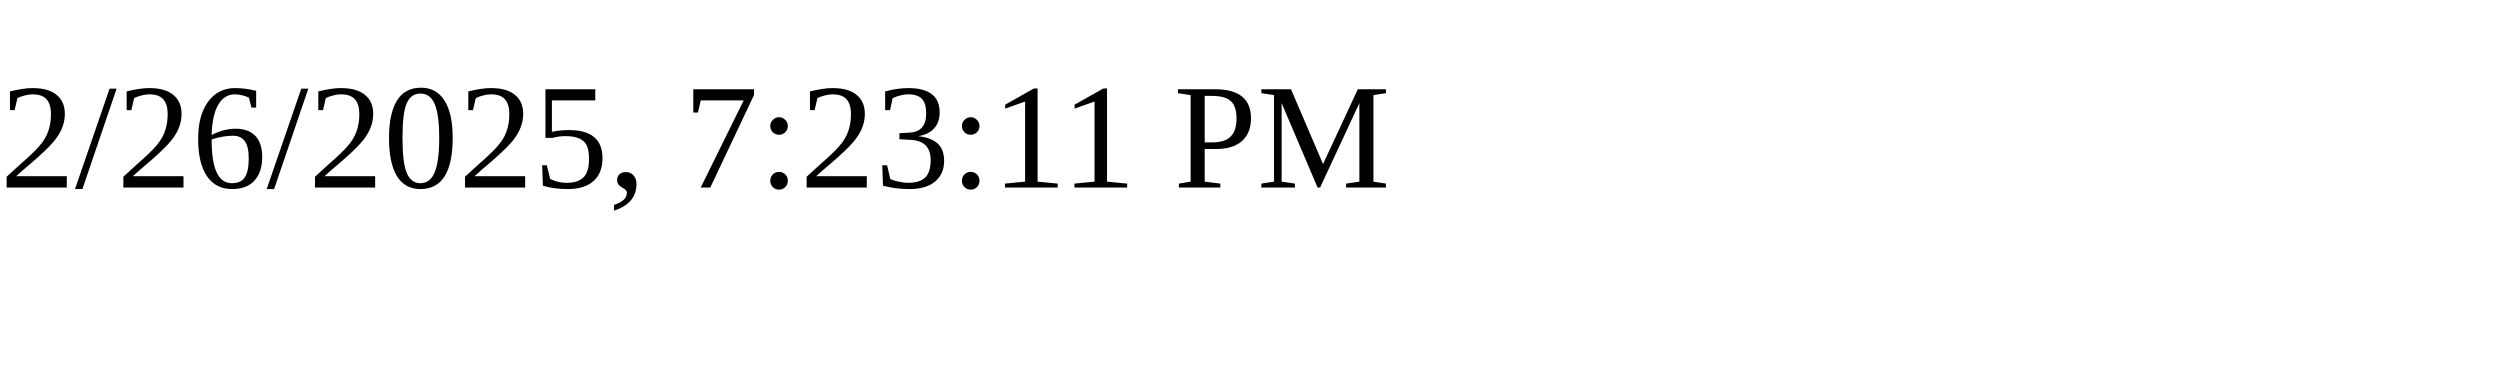
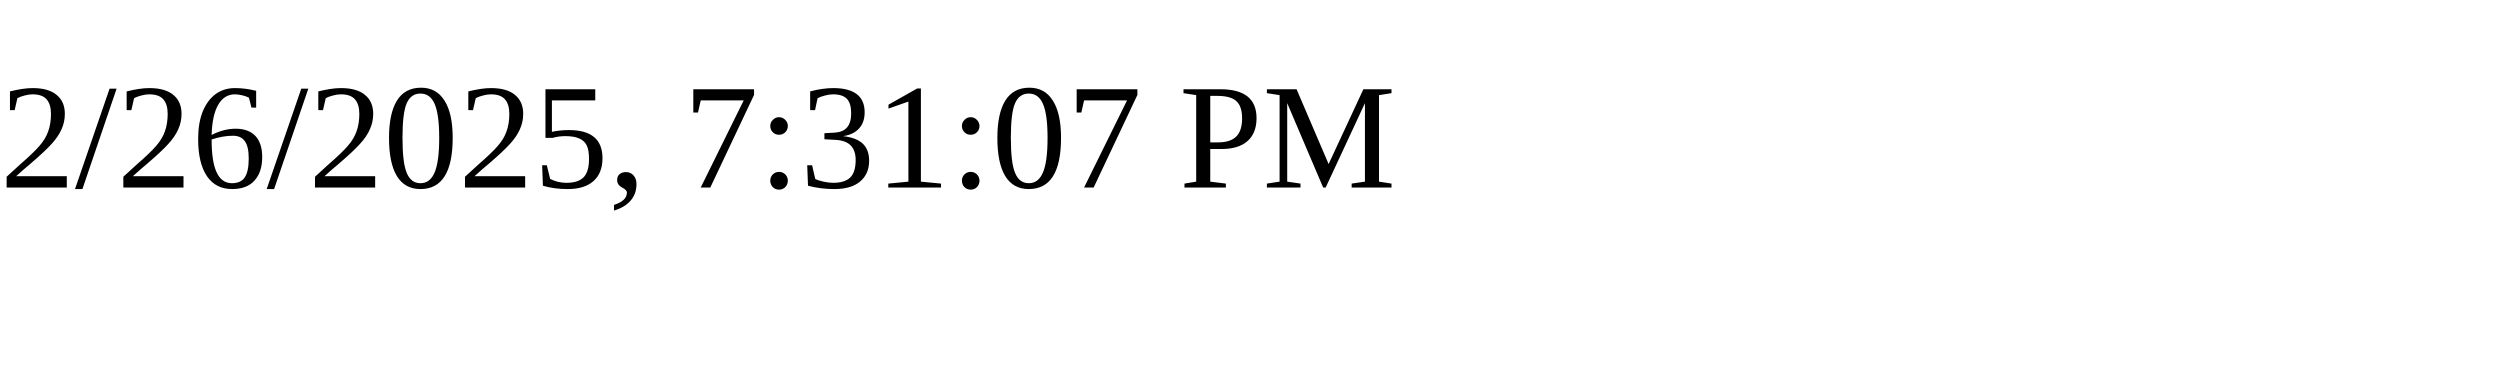
<svg xmlns="http://www.w3.org/2000/svg" height="30" width="200">
-   <text x="0" y="15">2/26/2025, 7:23:11 PM</text>
+   <text x="0" y="15">2/26/2025, 7:31:07 PM</text>
</svg>
